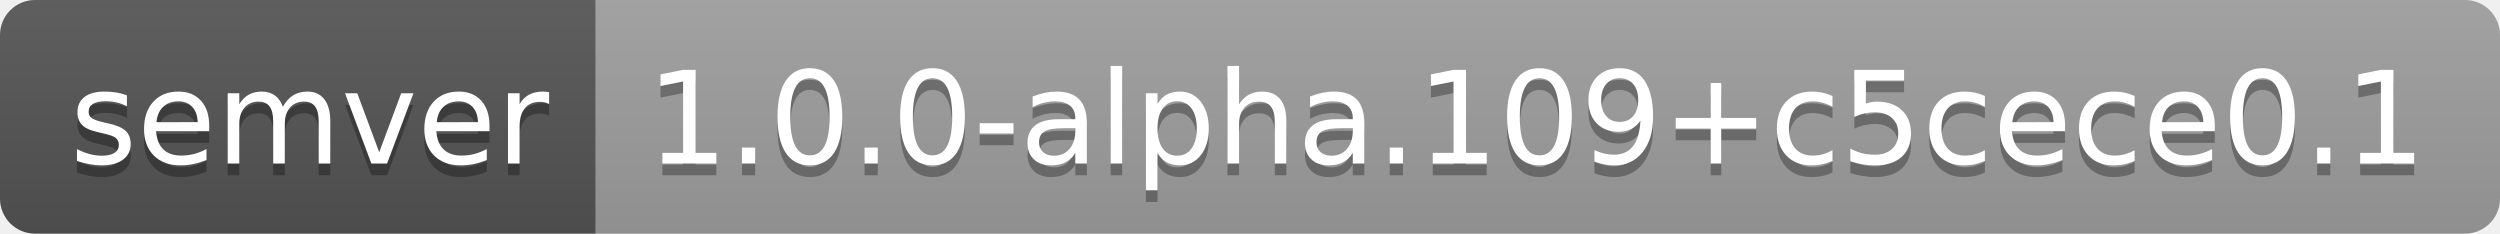
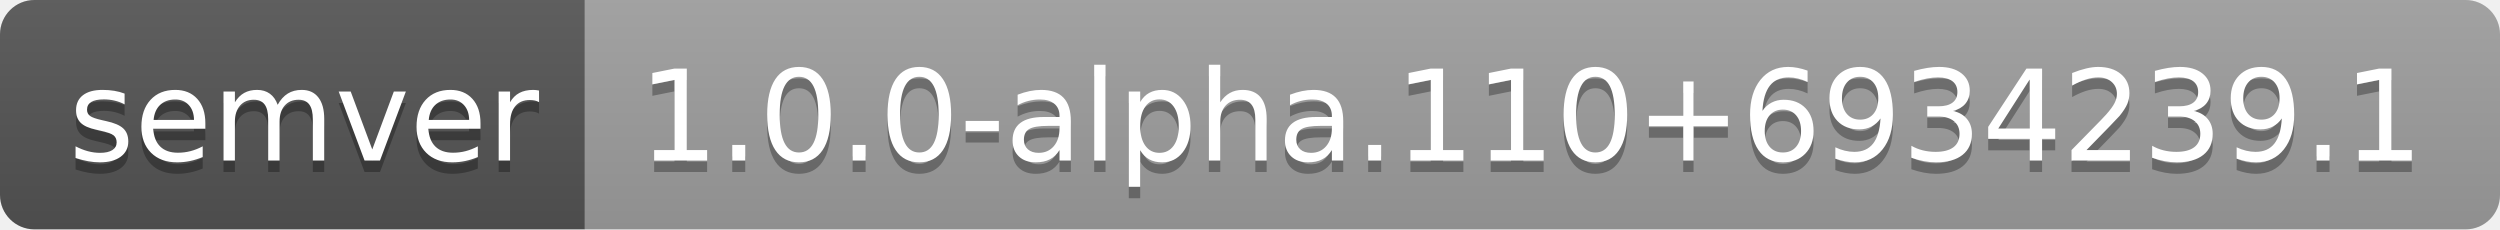
- <svg xmlns="http://www.w3.org/2000/svg" width="214" height="20" role="img" aria-label="semver: 1.0.0-alpha.109+c5cece0.1">
+ <svg xmlns="http://www.w3.org/2000/svg" width="218" height="20" role="img" aria-label="semver: 1.0.0-alpha.110+6934239.1">
  <linearGradient id="s" x2="0" y2="100%">
    <stop offset="0" stop-color="#bbb" stop-opacity=".1" />
    <stop offset="1" stop-opacity=".1" />
  </linearGradient>
  <clipPath id="r">
-     <rect width="214" height="20" rx="3" fill="#fff" />
+     <rect width="218" height="20" rx="3" fill="#fff" />
  </clipPath>
  <g clip-path="url(#r)">
    <rect width="51" height="20" fill="#555" />
-     <rect x="51" width="163" height="20" fill="#9f9f9f" />
-     <rect width="214" height="20" fill="url(#s)" />
+     <rect x="51" width="167" height="20" fill="#9f9f9f" />
+     <rect width="218" height="20" fill="url(#s)" />
  </g>
  <g fill="#fff" text-anchor="middle" font-family="Verdana,Geneva,DejaVu Sans,sans-serif" text-rendering="geometricPrecision" font-size="110">
    <text aria-hidden="true" x="265" y="150" fill="#010101" fill-opacity=".3" transform="scale(.1)" textLength="410">semver</text>
    <text x="265" y="140" transform="scale(.1)" fill="#fff" textLength="410">semver</text>
-     <text aria-hidden="true" x="1315" y="150" fill="#010101" fill-opacity=".3" transform="scale(.1)" textLength="1530">1.0.0-alpha.109+c5cece0.1</text>
-     <text x="1315" y="140" transform="scale(.1)" fill="#fff" textLength="1530">1.0.0-alpha.109+c5cece0.1</text>
+     <text aria-hidden="true" x="1335" y="150" fill="#010101" fill-opacity=".3" transform="scale(.1)" textLength="1570">1.0.0-alpha.110+6934239.1</text>
+     <text x="1335" y="140" transform="scale(.1)" fill="#fff" textLength="1570">1.0.0-alpha.110+6934239.1</text>
  </g>
</svg>
